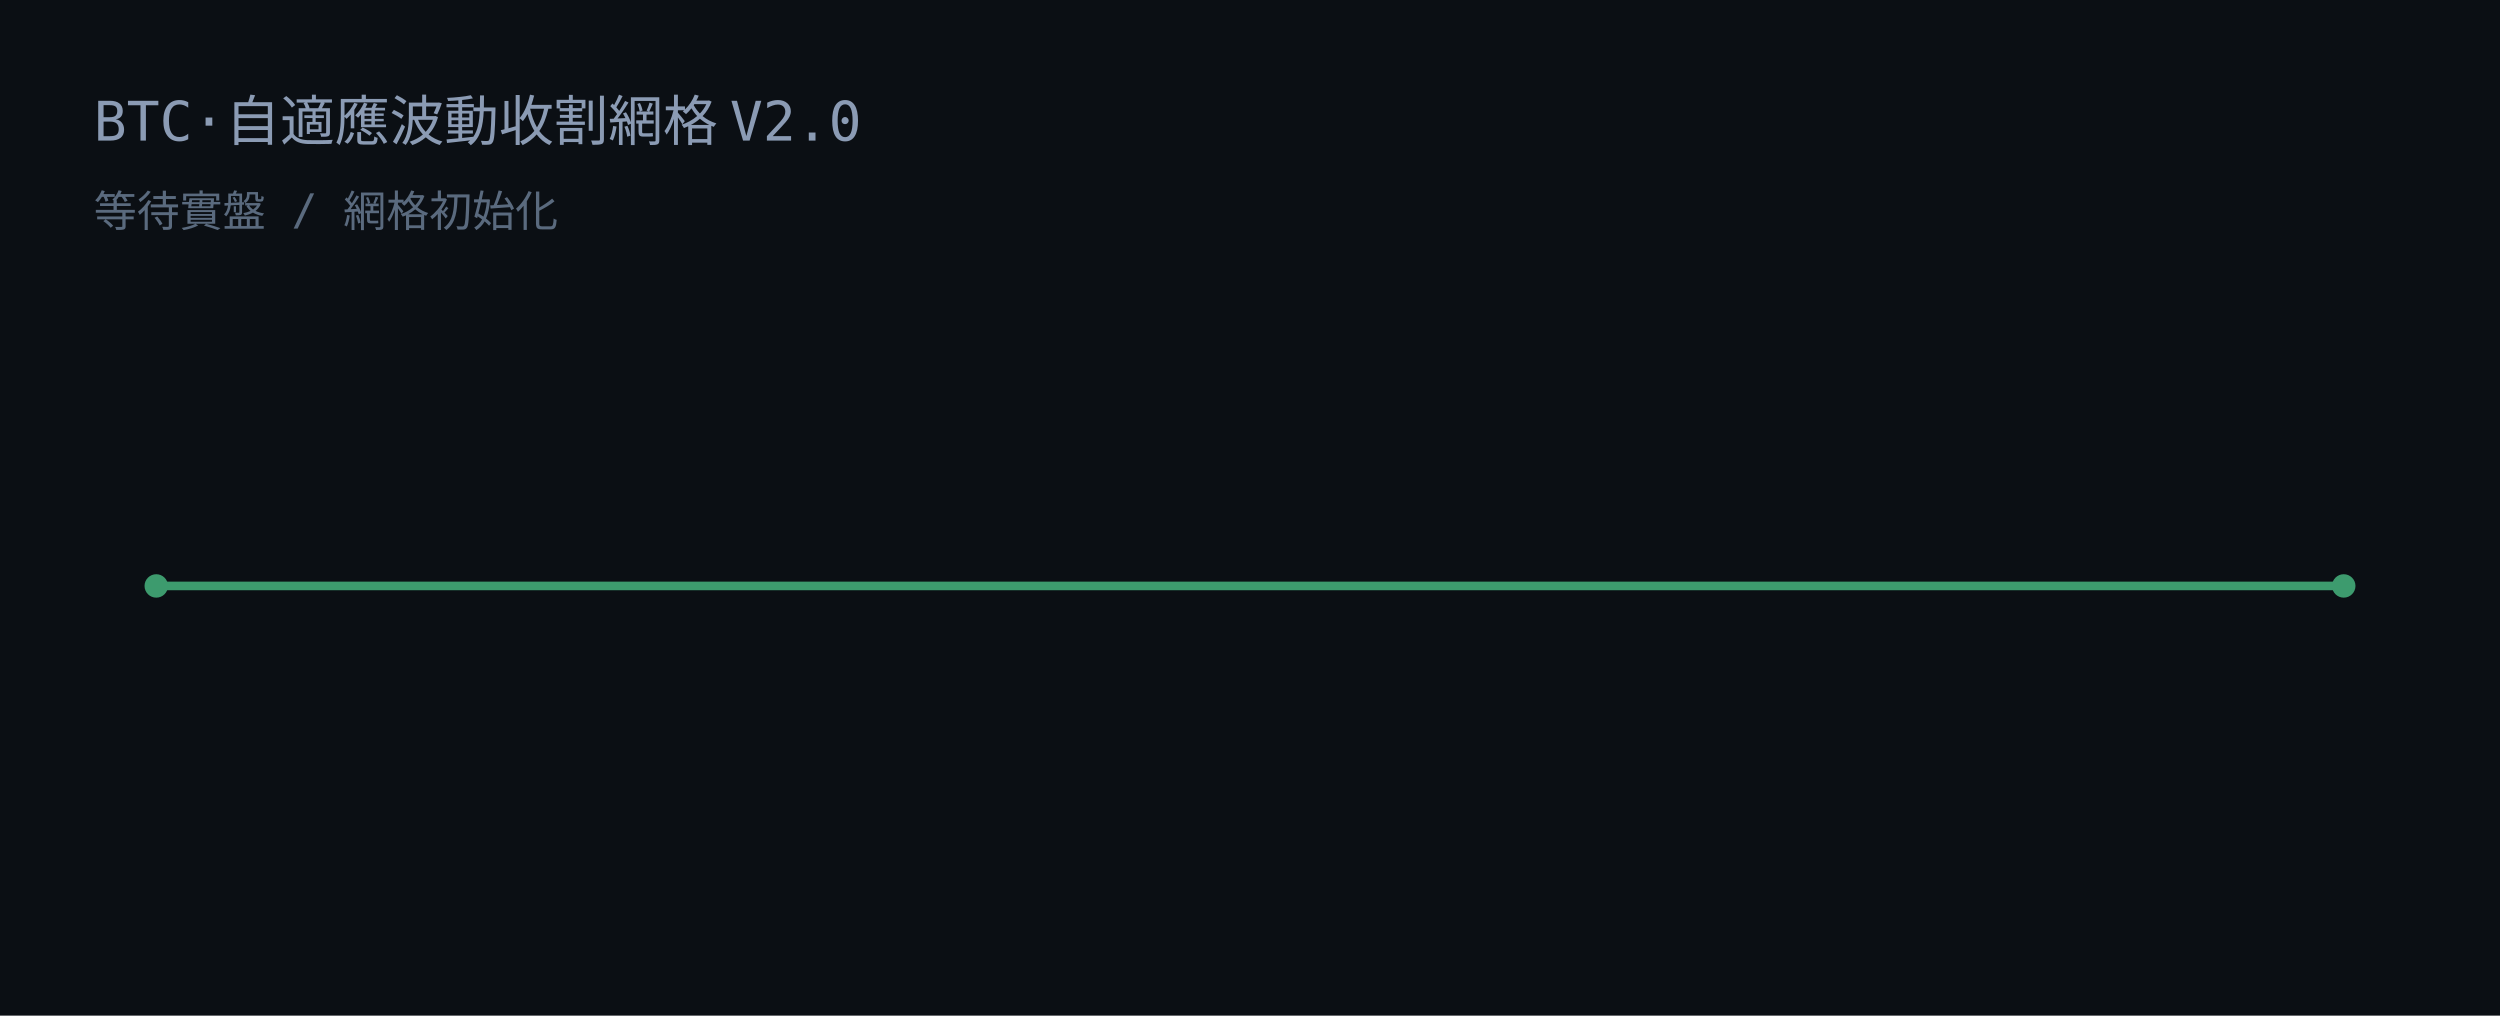
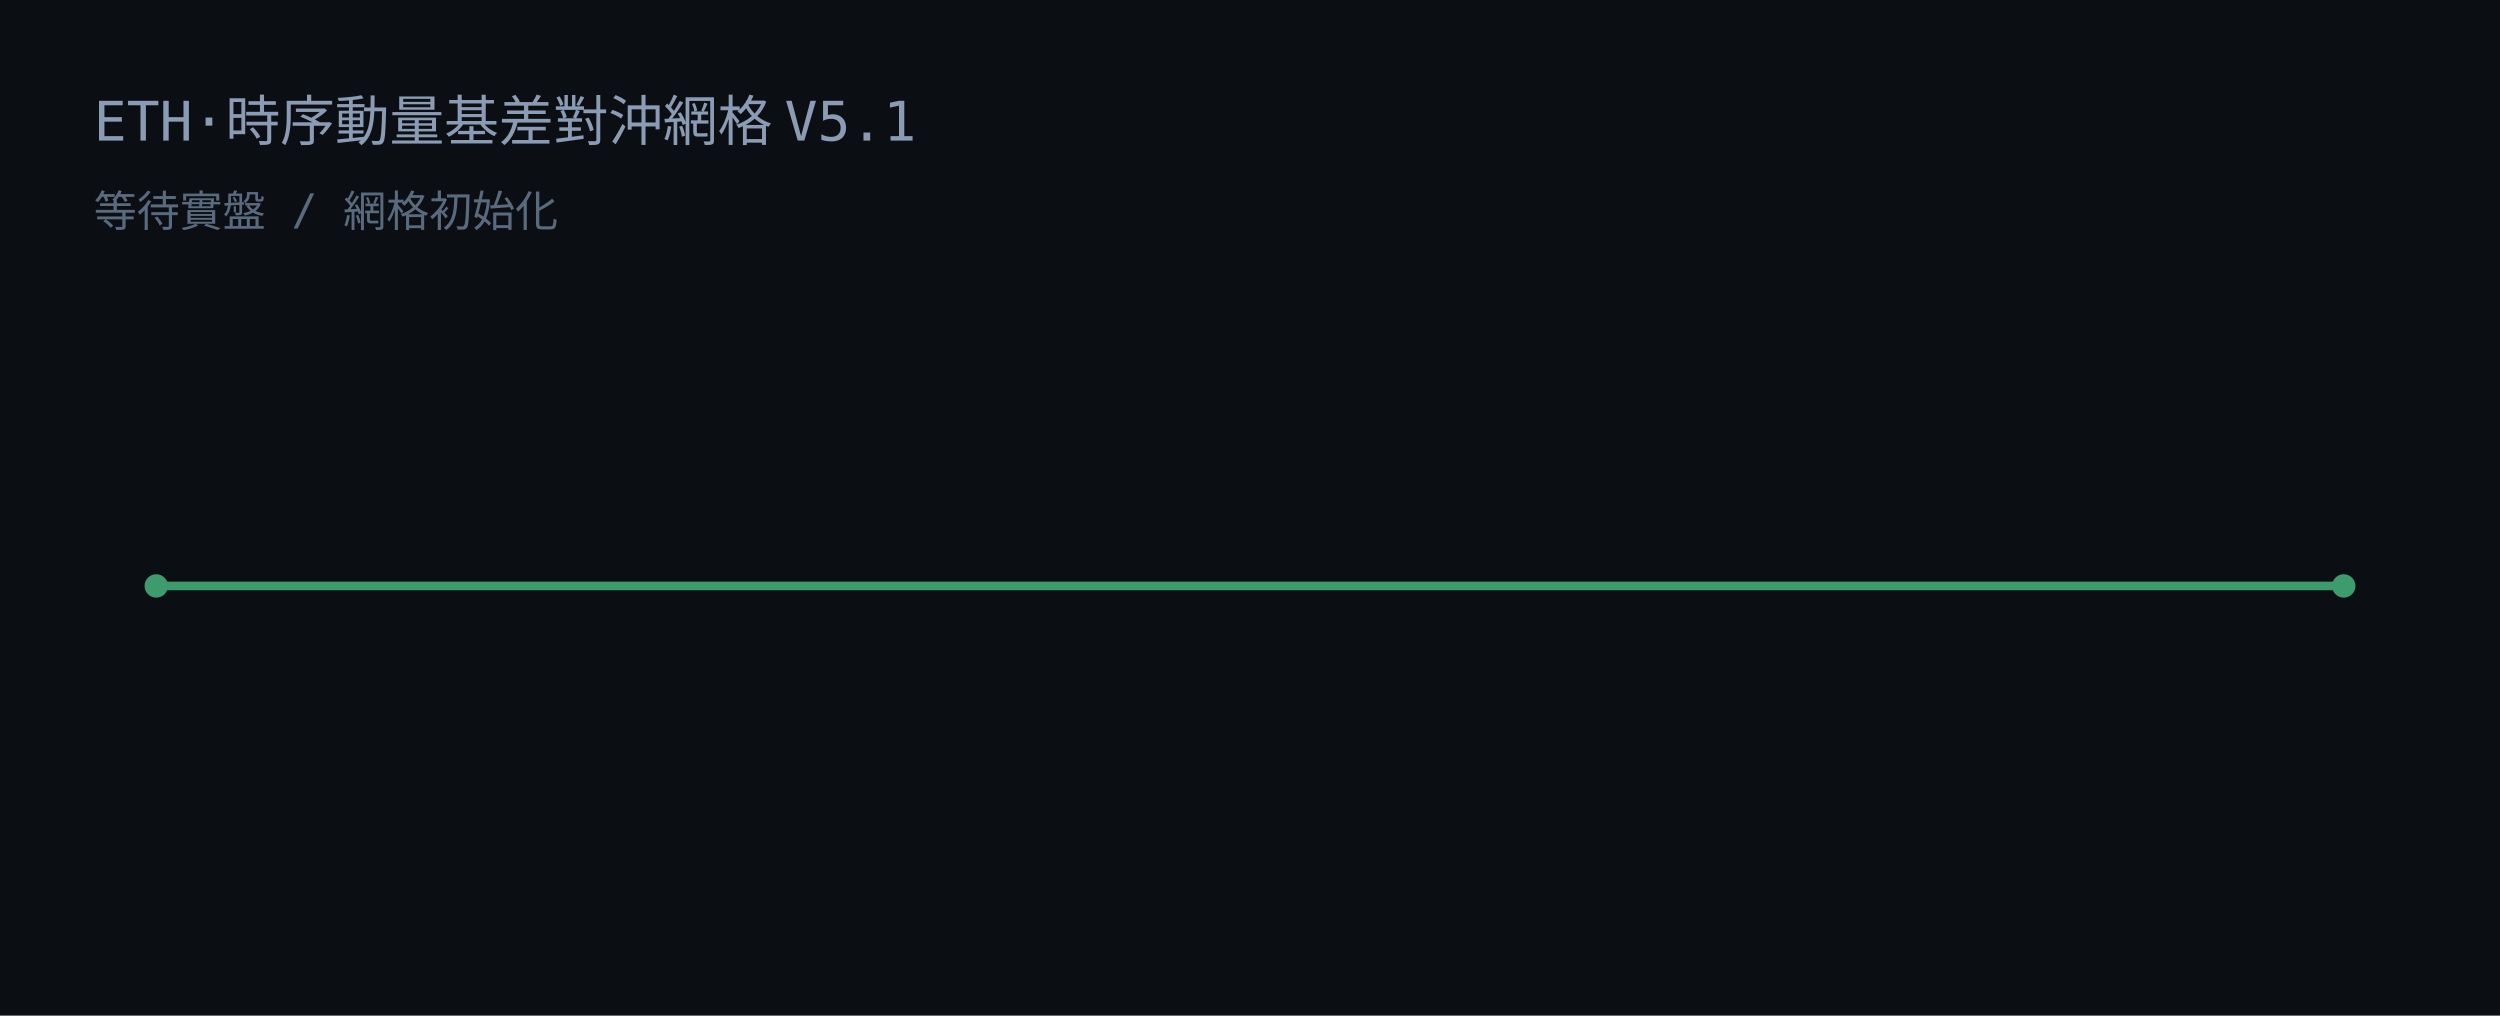
<svg xmlns="http://www.w3.org/2000/svg" width="640" height="260" viewBox="0 0 640 260">
  <rect width="640" height="260" fill="#0b0f14" />
-   <text x="24" y="36" fill="#8b9bb4" font-family="JetBrains Mono, Consolas, monospace" font-size="14">BTC·自適應波動收割網格 V2.0</text>
+   <text x="24" y="36" fill="#8b9bb4" font-family="JetBrains Mono, Consolas, monospace" font-size="14">ETH·時序動量基差對沖網格 V5.1</text>
  <text x="24" y="58" fill="#5a6a7e" font-family="JetBrains Mono, Consolas, monospace" font-size="11">等待實盤 / 網格初始化</text>
  <line x1="40" y1="150" x2="600" y2="150" stroke="#3d9b6e" stroke-width="2.2" />
  <circle cx="40" cy="150" r="3" fill="#3d9b6e" />
  <circle cx="600" cy="150" r="3" fill="#3d9b6e" />
</svg>
